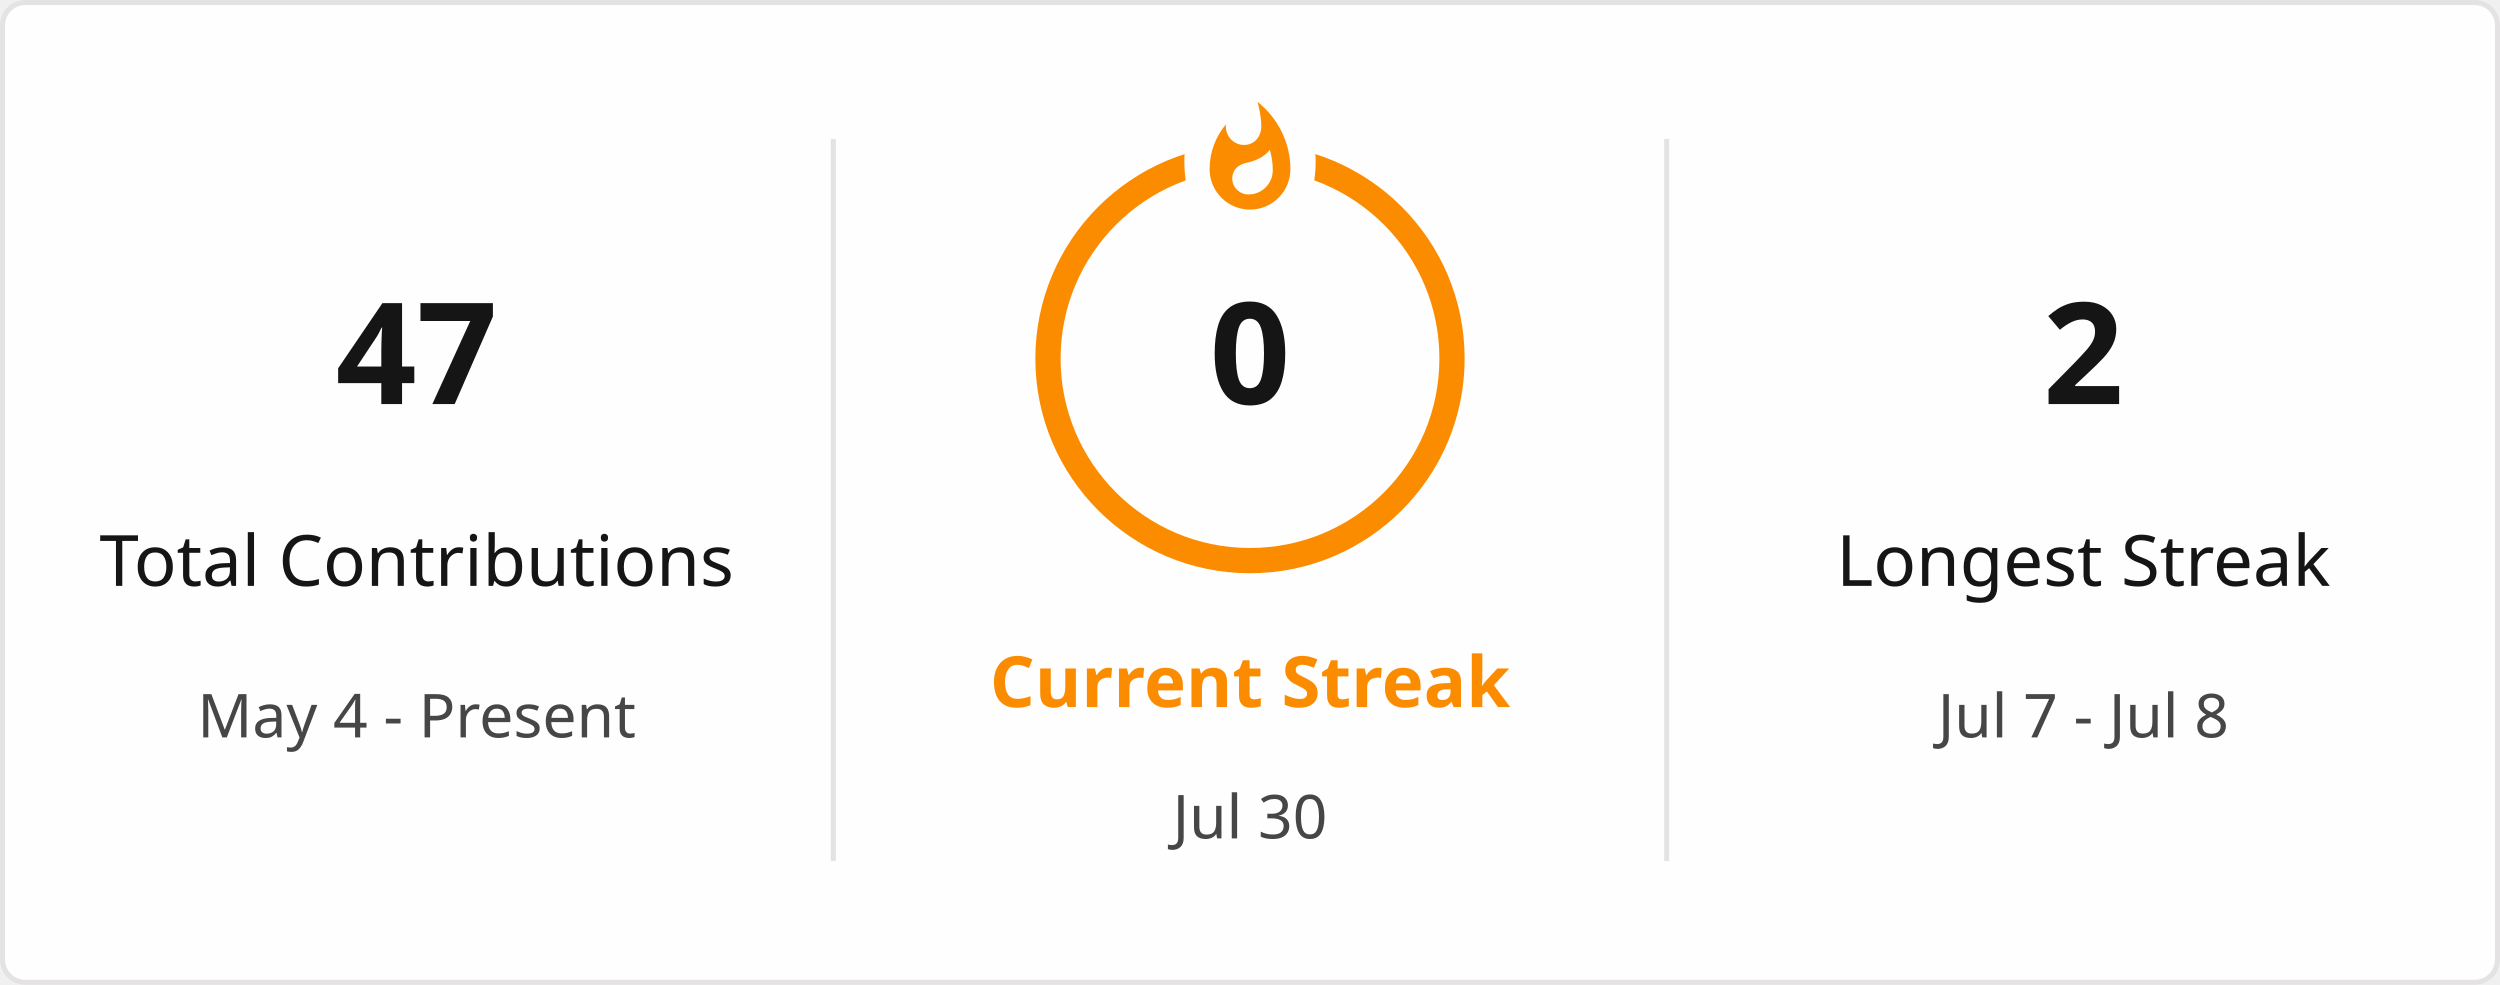
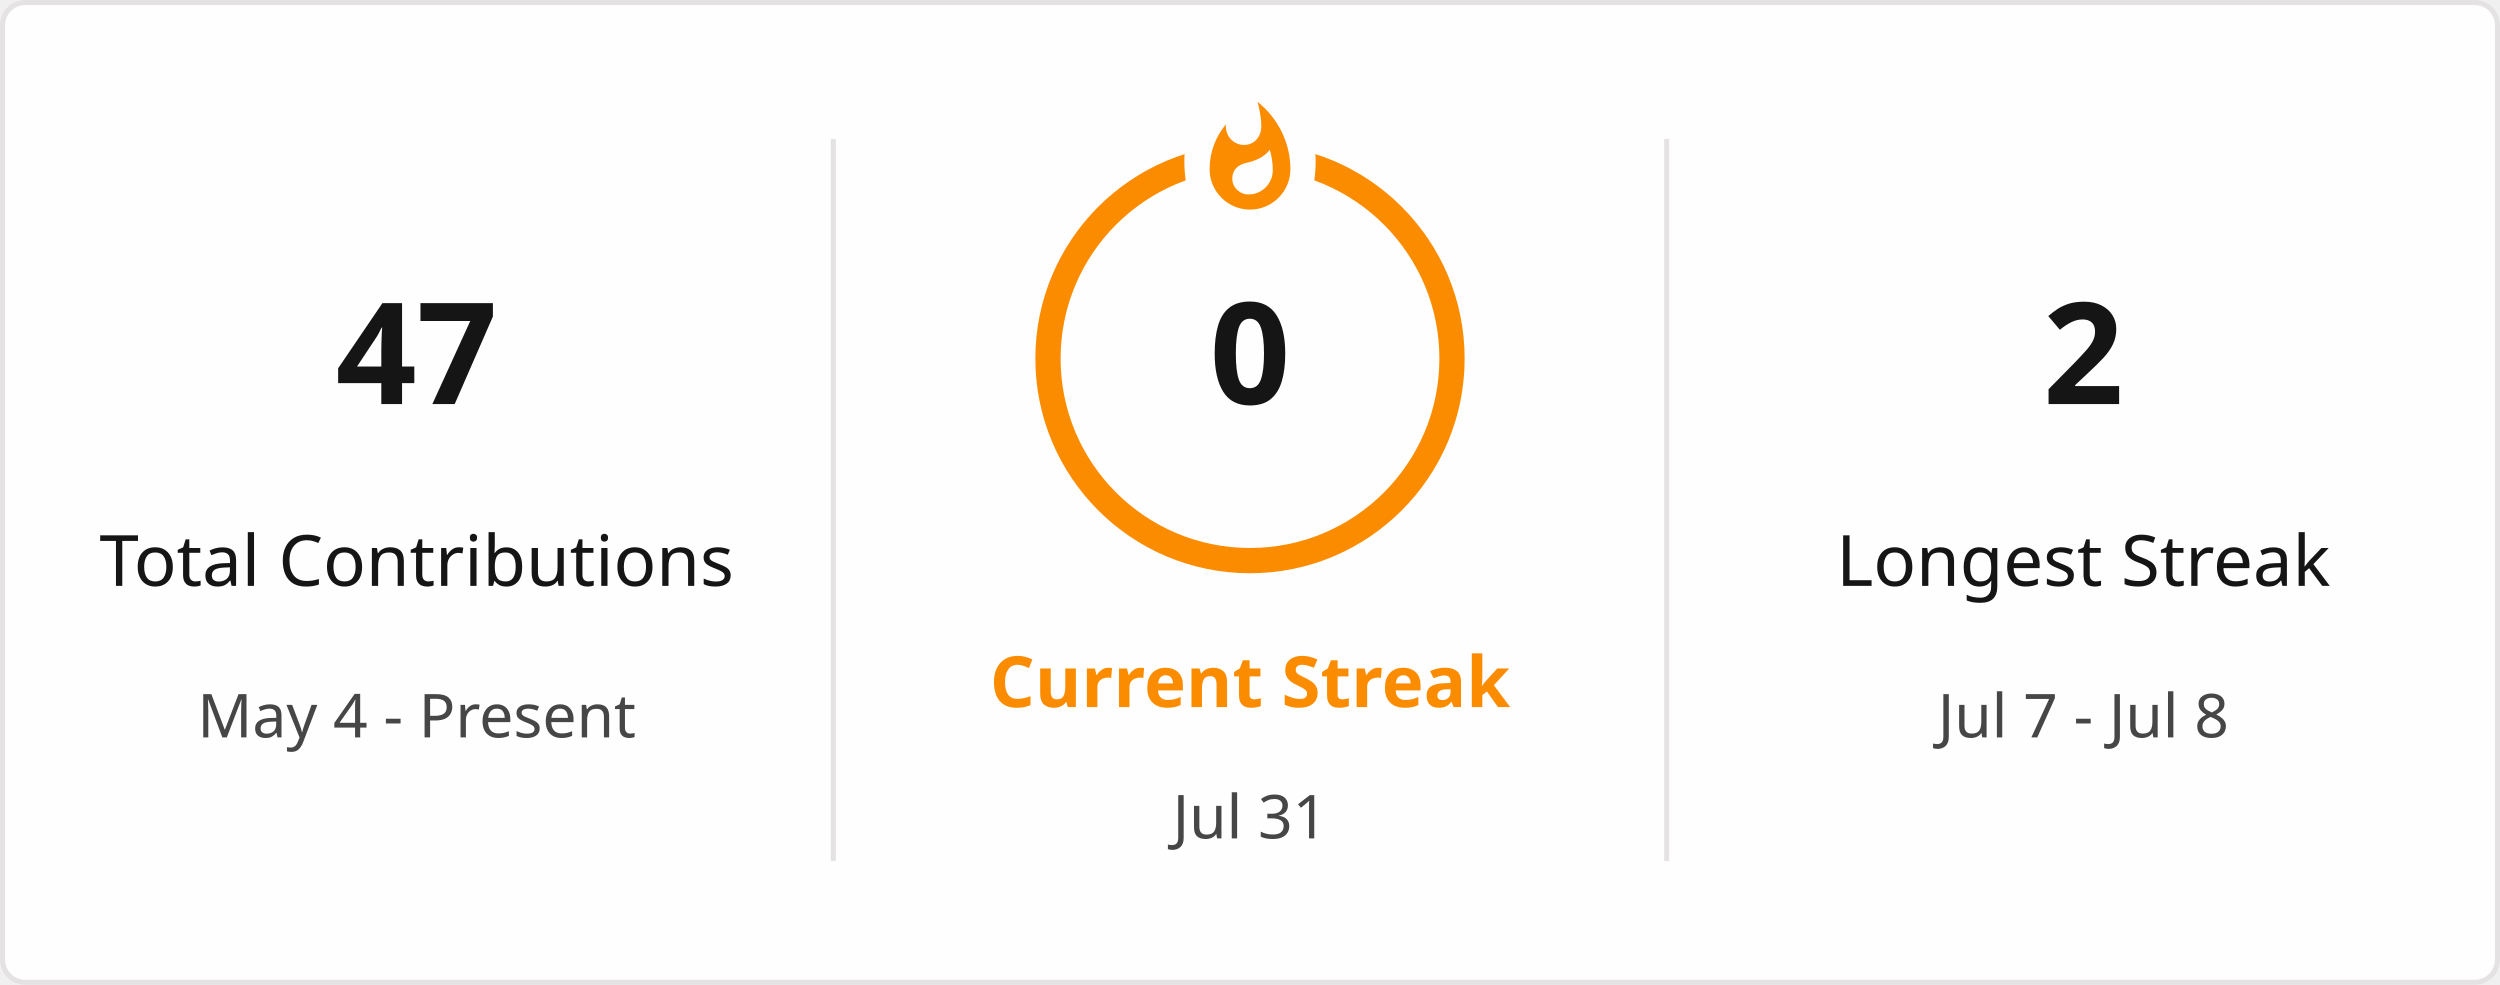
<svg xmlns="http://www.w3.org/2000/svg" style="isolation: isolate" viewBox="0 0 495 195" width="495px" height="195px" direction="ltr">
  <defs>
    <clipPath id="outer_rectangle">
      <rect width="495" height="195" rx="4.5" />
    </clipPath>
    <mask id="mask_out_ring_behind_fire">
      <rect width="495" height="195" fill="white" />
      <ellipse id="mask-ellipse" cx="247.5" cy="32" rx="13" ry="18" fill="black" />
    </mask>
  </defs>
  <g clip-path="url(#outer_rectangle)">
    <g style="isolation: isolate">
      <rect stroke="#E4E2E2" fill="#FFFEFE" rx="4.5" x="0.5" y="0.5" width="494" height="194" />
    </g>
    <g style="isolation: isolate">
      <line x1="165" y1="28" x2="165" y2="170" vector-effect="non-scaling-stroke" stroke-width="1" stroke="#E4E2E2" stroke-linejoin="miter" stroke-linecap="square" stroke-miterlimit="3" />
      <line x1="330" y1="28" x2="330" y2="170" vector-effect="non-scaling-stroke" stroke-width="1" stroke="#E4E2E2" stroke-linejoin="miter" stroke-linecap="square" stroke-miterlimit="3" />
    </g>
    <g style="isolation: isolate">
      <g transform="translate(82.5, 48)">
        <text x="0" y="32" stroke-width="0" text-anchor="middle" fill="#151515" stroke="none" font-family="&quot;Segoe UI&quot;, Ubuntu, sans-serif" font-weight="700" font-size="28px" font-style="normal" style="opacity: 1; opacity: 1;">
                        47
                    </text>
      </g>
      <g transform="translate(82.5, 84)">
        <text x="0" y="32" stroke-width="0" text-anchor="middle" fill="#151515" stroke="none" font-family="&quot;Segoe UI&quot;, Ubuntu, sans-serif" font-weight="400" font-size="14px" font-style="normal" style="opacity: 1; opacity: 1;">
                        Total Contributions
                    </text>
      </g>
      <g transform="translate(82.5, 114)">
        <text x="0" y="32" stroke-width="0" text-anchor="middle" fill="#464646" stroke="none" font-family="&quot;Segoe UI&quot;, Ubuntu, sans-serif" font-weight="400" font-size="12px" font-style="normal" style="opacity: 1; opacity: 1;">
                        May 4 - Present
                    </text>
      </g>
    </g>
    <g style="isolation: isolate">
      <g transform="translate(247.5, 108)">
        <text x="0" y="32" stroke-width="0" text-anchor="middle" fill="#FB8C00" stroke="none" font-family="&quot;Segoe UI&quot;, Ubuntu, sans-serif" font-weight="700" font-size="14px" font-style="normal" style="opacity: 1; opacity: 1;">
                        Current Streak
                    </text>
      </g>
      <g transform="translate(247.5, 145)">
        <text x="0" y="21" stroke-width="0" text-anchor="middle" fill="#464646" stroke="none" font-family="&quot;Segoe UI&quot;, Ubuntu, sans-serif" font-weight="400" font-size="12px" font-style="normal" style="opacity: 1; opacity: 1;">
-                         Jul 30
+                         Jul 31
                    </text>
      </g>
      <g mask="url(#mask_out_ring_behind_fire)">
        <circle cx="247.5" cy="71" r="40" fill="none" stroke="#FB8C00" stroke-width="5" style="opacity: 1; opacity: 1;" />
      </g>
      <g transform="translate(247.5, 19.5)" stroke-opacity="0" style="opacity: 1; opacity: 1;">
        <path d="M -12 -0.5 L 15 -0.5 L 15 23.5 L -12 23.5 L -12 -0.5 Z" fill="none" />
        <path d="M 1.5 0.67 C 1.5 0.67 2.24 3.32 2.24 5.47 C 2.24 7.53 0.89 9.2 -1.17 9.2 C -3.23 9.2 -4.79 7.53 -4.79 5.47 L -4.76 5.11 C -6.78 7.51 -8 10.62 -8 13.99 C -8 18.41 -4.42 22 0 22 C 4.42 22 8 18.41 8 13.99 C 8 8.6 5.41 3.79 1.5 0.67 Z M -0.29 19 C -2.07 19 -3.51 17.6 -3.51 15.86 C -3.51 14.24 -2.46 13.1 -0.7 12.74 C 1.07 12.38 2.9 11.53 3.92 10.16 C 4.31 11.45 4.51 12.81 4.51 14.2 C 4.51 16.85 2.36 19 -0.29 19 Z" fill="#FB8C00" stroke-opacity="0" />
      </g>
      <g transform="translate(247.5, 48)">
        <text x="0" y="32" stroke-width="0" text-anchor="middle" fill="#151515" stroke="none" font-family="&quot;Segoe UI&quot;, Ubuntu, sans-serif" font-weight="700" font-size="28px" font-style="normal" style="font-size: 28px;">
                        0
                    </text>
      </g>
    </g>
    <g style="isolation: isolate">
      <g transform="translate(412.5, 48)">
        <text x="0" y="32" stroke-width="0" text-anchor="middle" fill="#151515" stroke="none" font-family="&quot;Segoe UI&quot;, Ubuntu, sans-serif" font-weight="700" font-size="28px" font-style="normal" style="opacity: 1; opacity: 1;">
                        2
                    </text>
      </g>
      <g transform="translate(412.5, 84)">
        <text x="0" y="32" stroke-width="0" text-anchor="middle" fill="#151515" stroke="none" font-family="&quot;Segoe UI&quot;, Ubuntu, sans-serif" font-weight="400" font-size="14px" font-style="normal" style="opacity: 1; opacity: 1;">
                        Longest Streak
                    </text>
      </g>
      <g transform="translate(412.5, 114)">
        <text x="0" y="32" stroke-width="0" text-anchor="middle" fill="#464646" stroke="none" font-family="&quot;Segoe UI&quot;, Ubuntu, sans-serif" font-weight="400" font-size="12px" font-style="normal" style="opacity: 1; opacity: 1;">
                        Jul 7 - Jul 8
                    </text>
      </g>
    </g>
  </g>
</svg>
